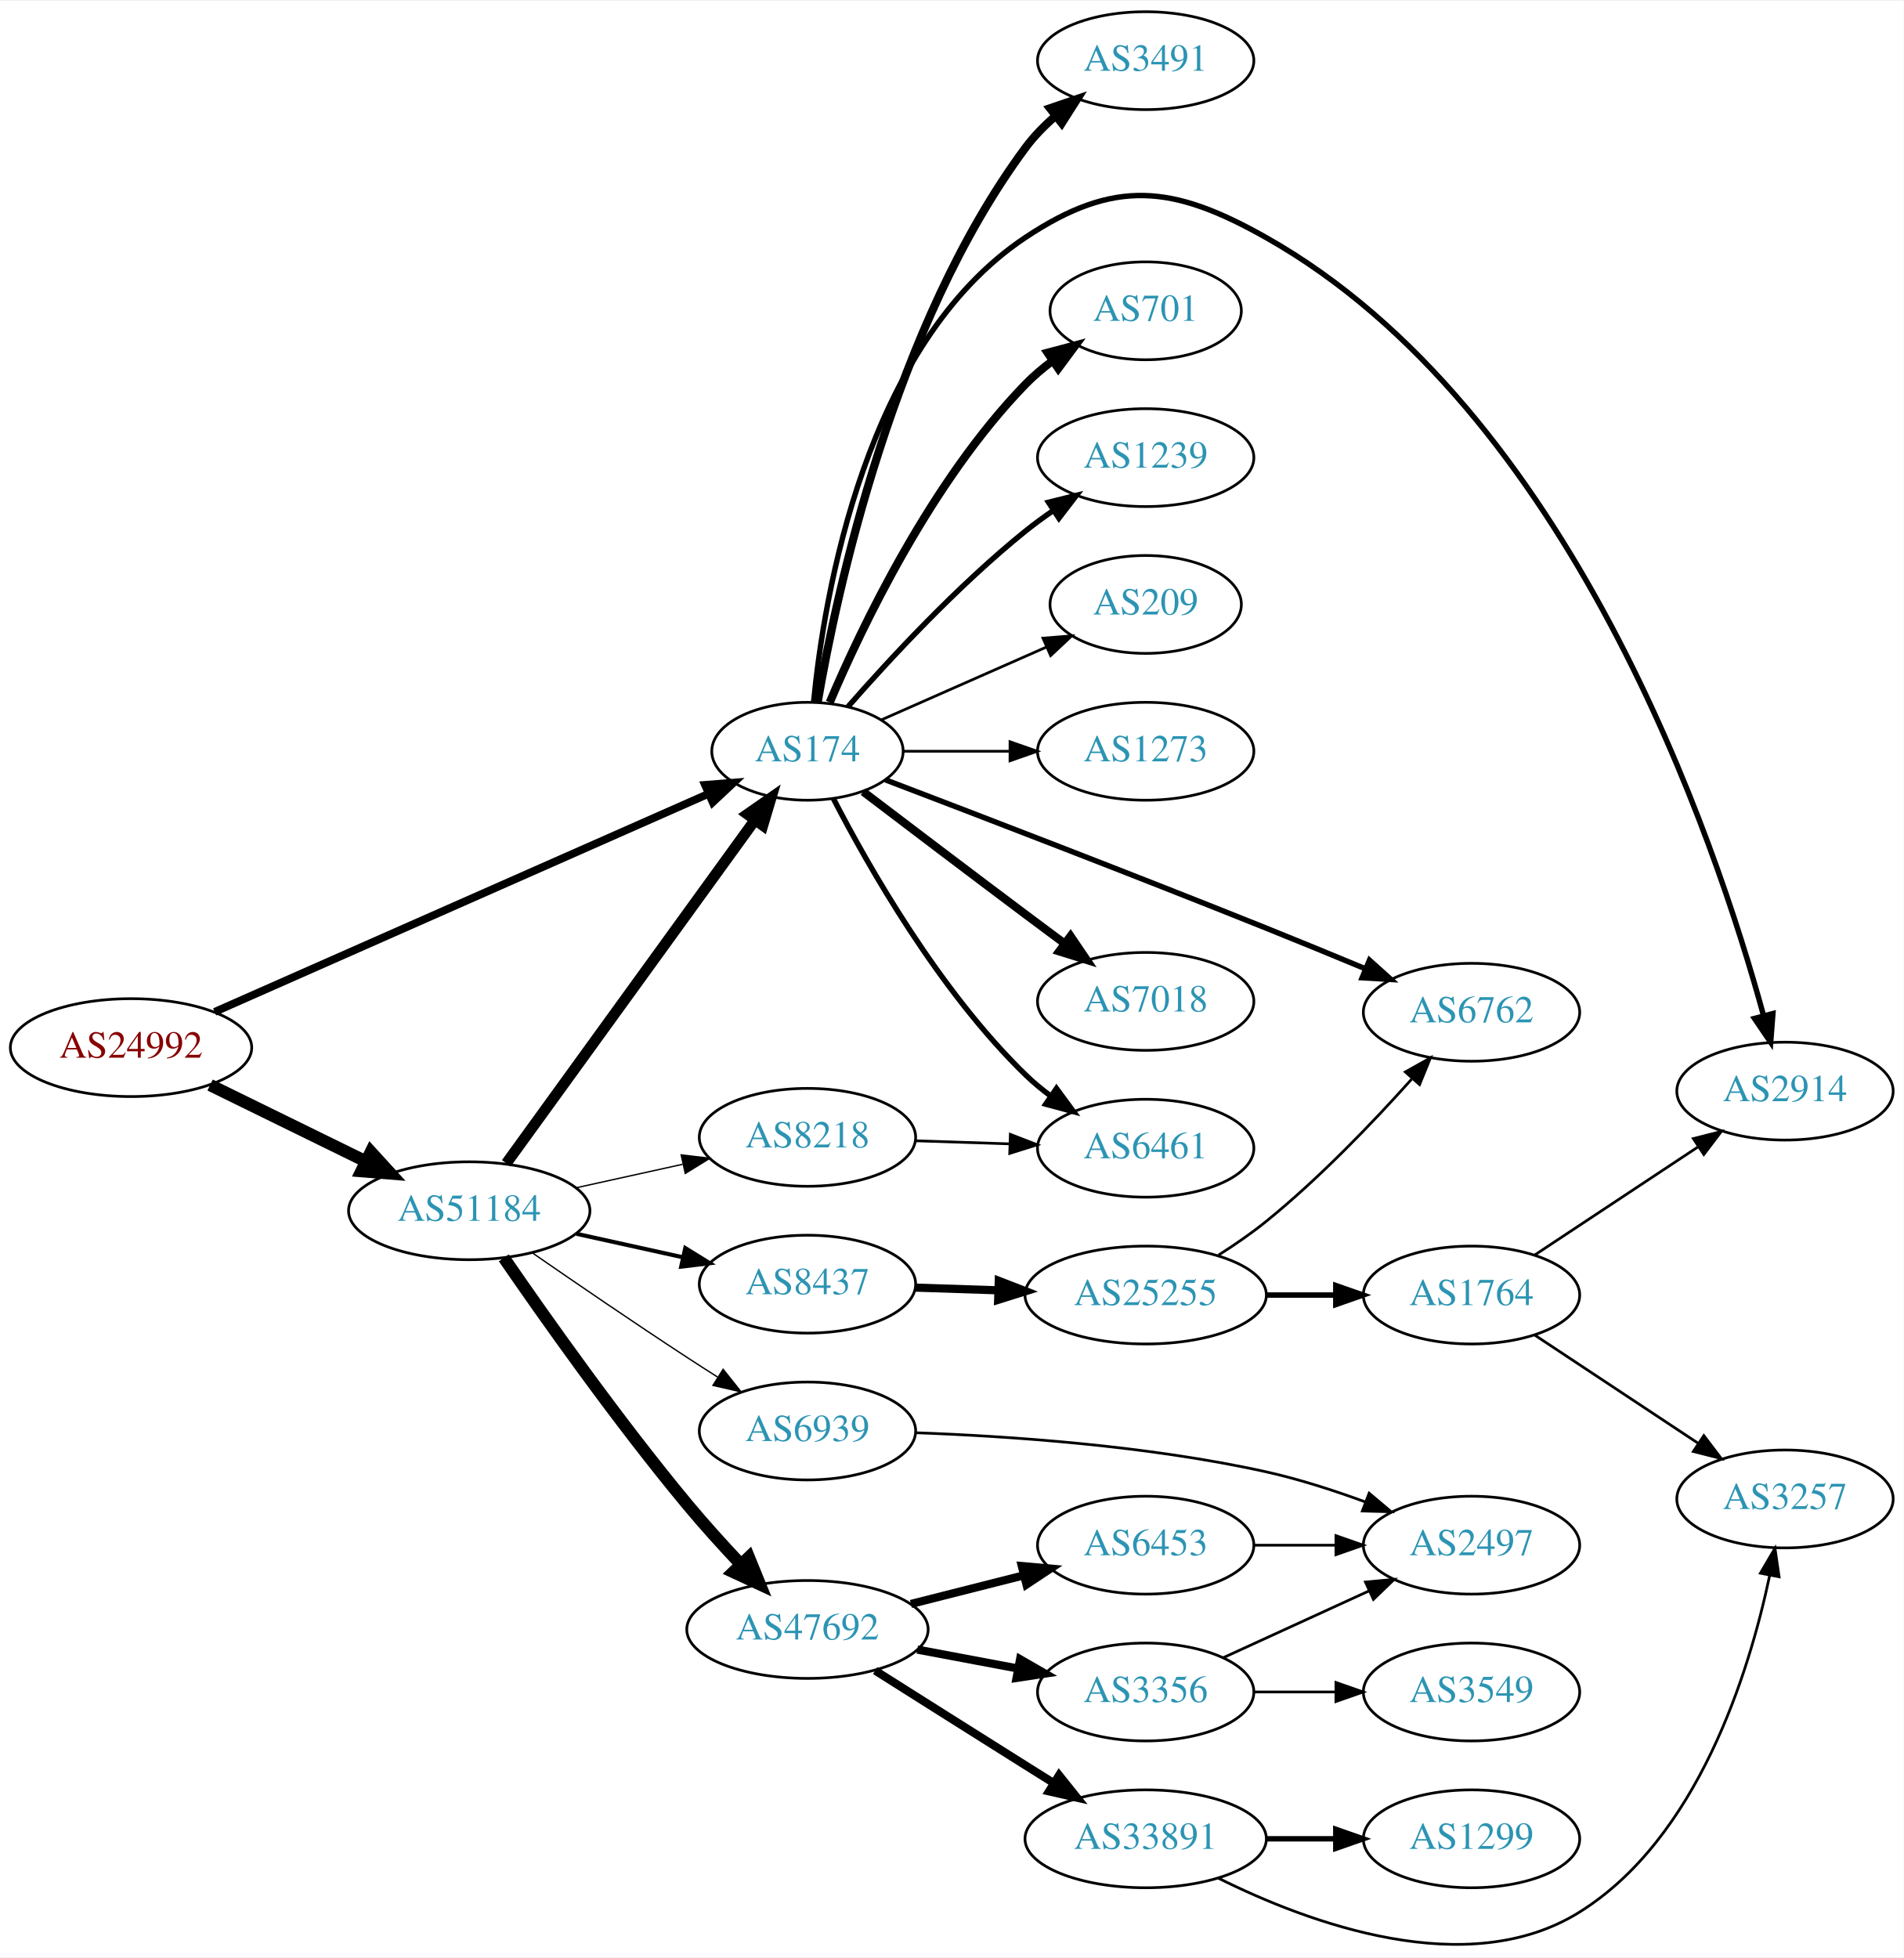
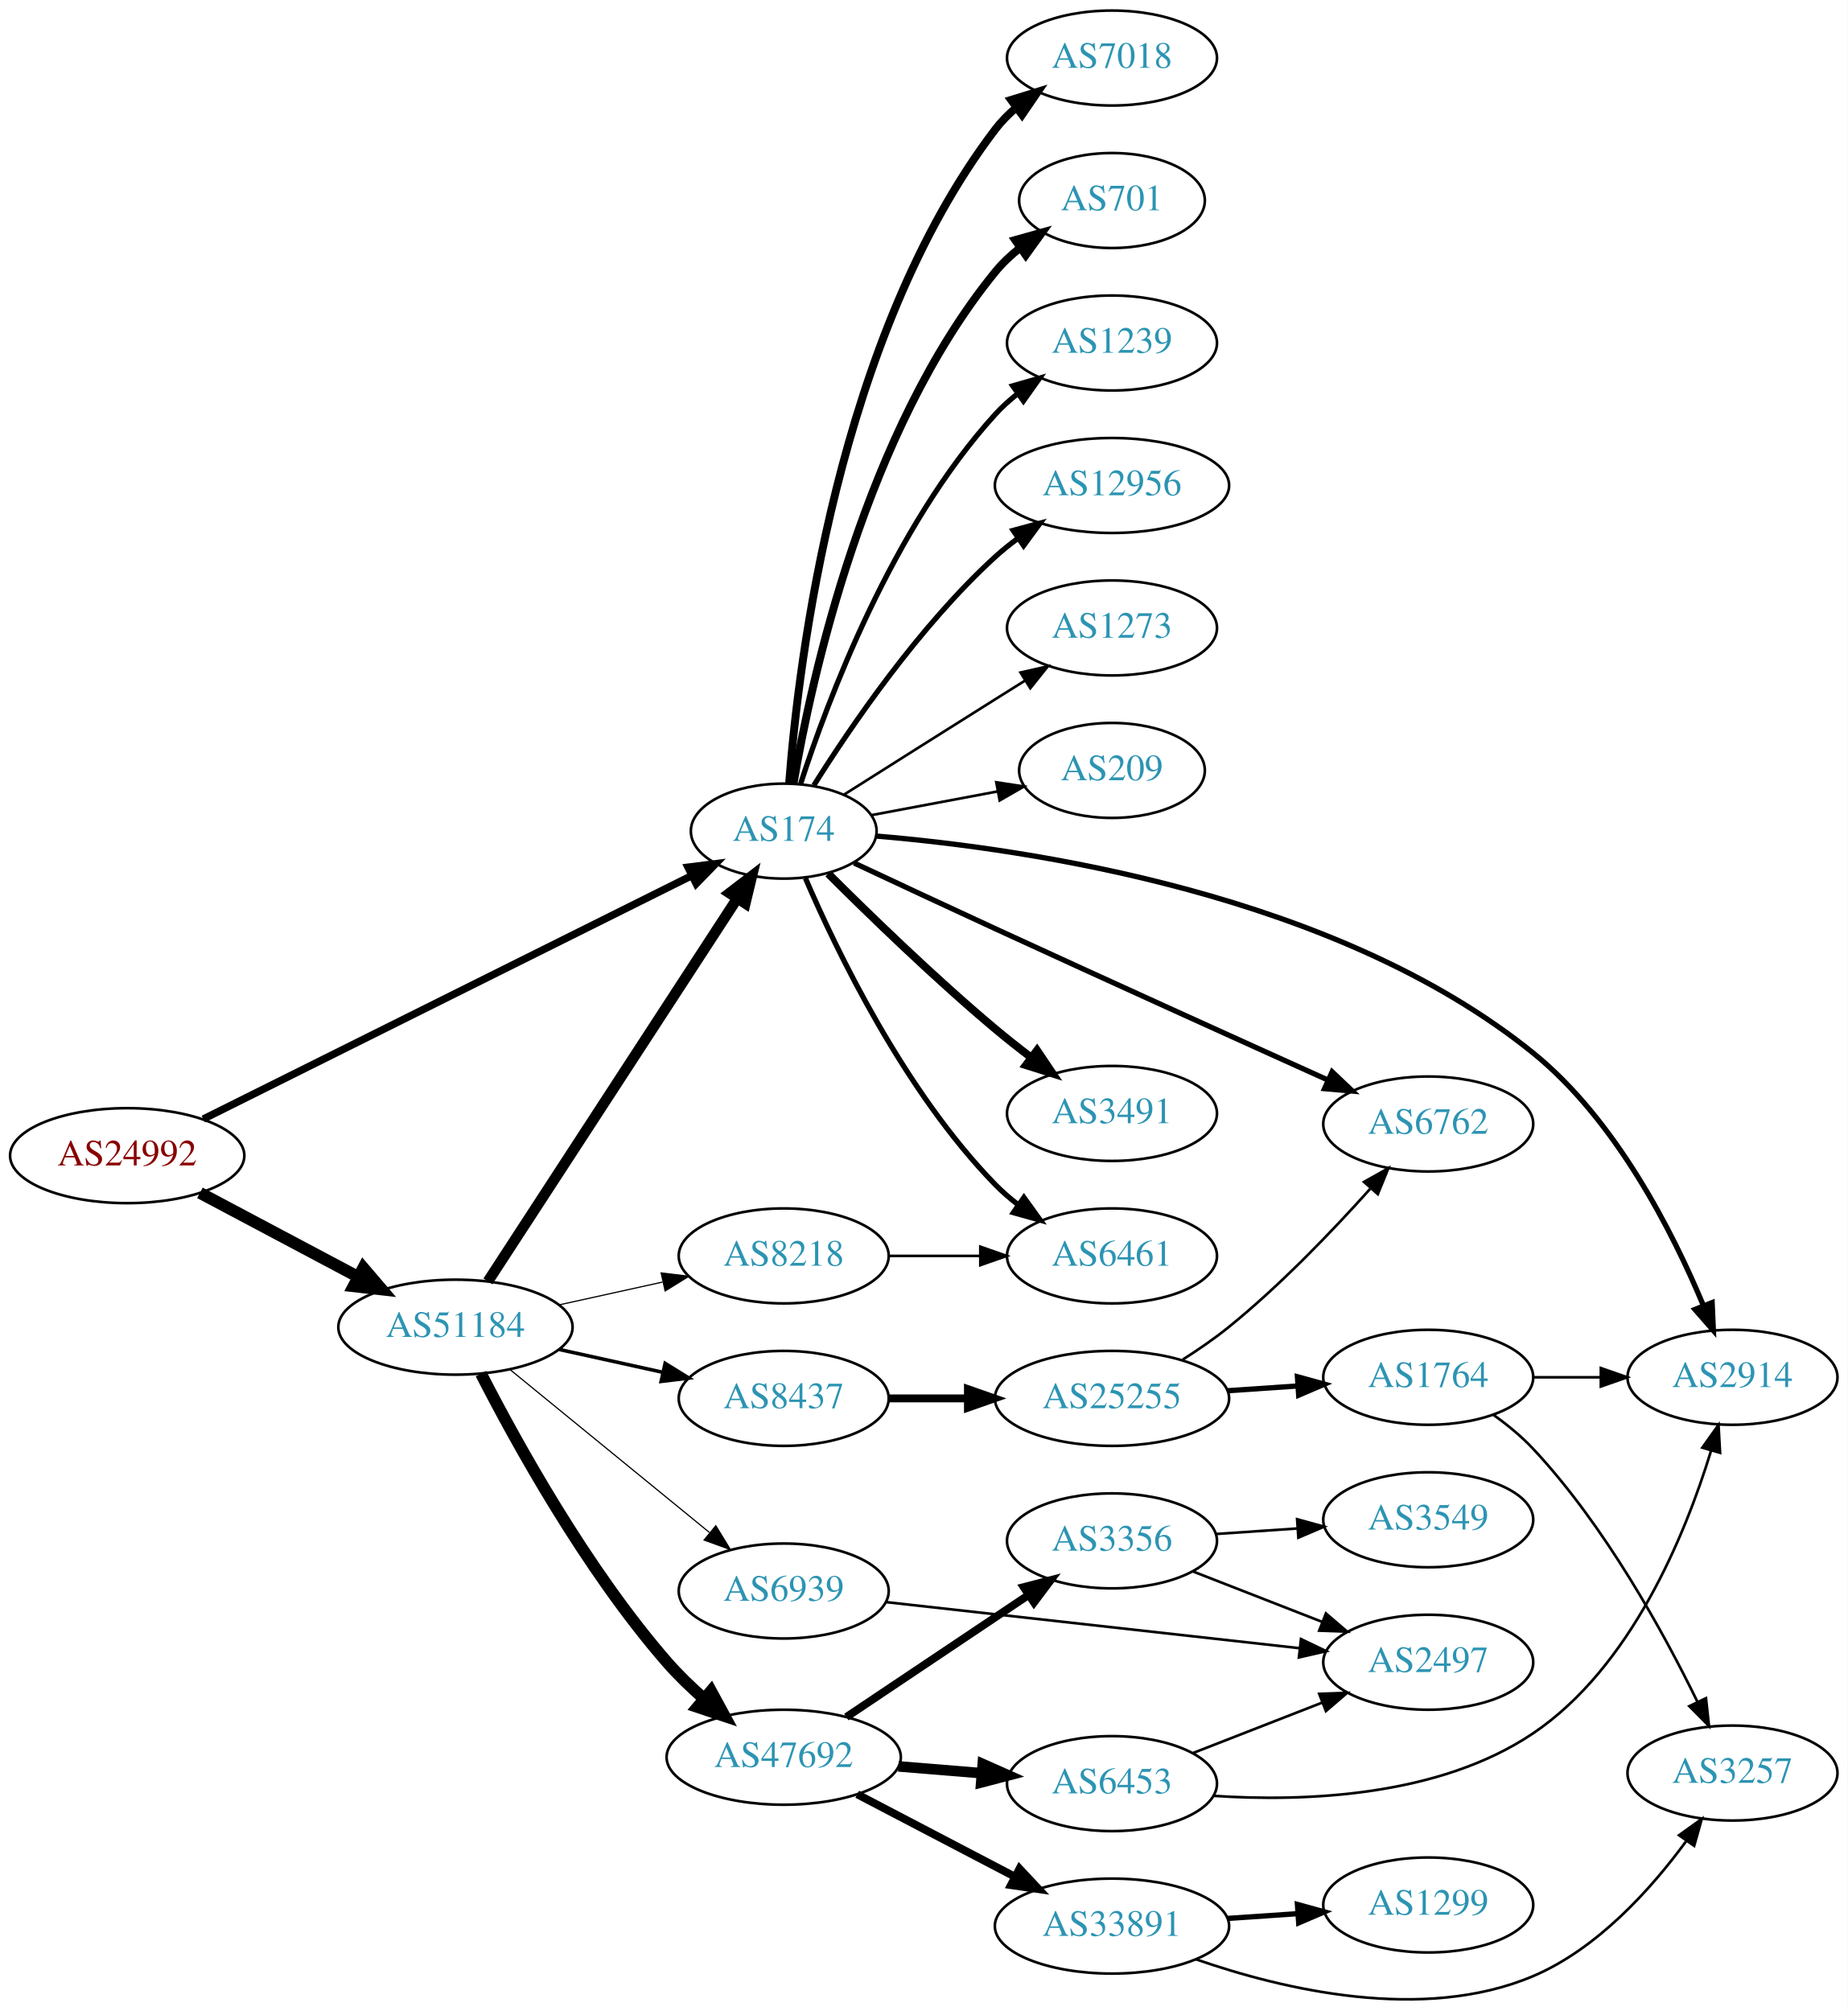
- <svg xmlns="http://www.w3.org/2000/svg" xmlns:xlink="http://www.w3.org/1999/xlink" width="700pt" height="720pt" viewBox="0.00 0.00 700.15 719.52">
-   <g id="graph0" class="graph" transform="scale(1 1) rotate(0) translate(4 715.516)">
-     <polygon fill="white" stroke="none" points="-4,4 -4,-715.516 696.155,-715.516 696.155,4 -4,4" />
+ <svg xmlns="http://www.w3.org/2000/svg" xmlns:xlink="http://www.w3.org/1999/xlink" width="700pt" height="762pt" viewBox="0.00 0.00 700.15 762.18">
+   <g id="graph0" class="graph" transform="scale(1 1) rotate(0) translate(4 758.176)">
+     <polygon fill="white" stroke="none" points="-4,4 -4,-758.176 696.155,-758.176 696.155,4 -4,4" />
    <g id="node1" class="node">
      <g id="a_node1">
        <a xlink:href="/asn/24992" xlink:title="AS24992 ~ DIC - Online Wolf &amp; Co. KG [AT]">
-           <ellipse fill="#ffffff" stroke="black" cx="44.196" cy="-330.516" rx="44.393" ry="18" />
-           <text text-anchor="middle" x="44.196" y="-326.816" font-family="Times,serif" font-size="14.00" fill="#880000">AS24992</text>
+           <ellipse fill="#ffffff" stroke="black" cx="44.196" cy="-320.176" rx="44.393" ry="18" />
+           <text text-anchor="middle" x="44.196" y="-316.476" font-family="Times,serif" font-size="14.00" fill="#880000">AS24992</text>
        </a>
      </g>
    </g>
    <g id="node2" class="node">
      <g id="a_node2">
        <a xlink:href="/asn/174" xlink:title="AS174 ~ Cogent Communications [US]">
-           <ellipse fill="#ffffff" stroke="black" cx="292.98" cy="-439.516" rx="35.194" ry="18" />
-           <text text-anchor="middle" x="292.98" y="-435.816" font-family="Times,serif" font-size="14.00" fill="#2c94b3">AS174</text>
+           <ellipse fill="#ffffff" stroke="black" cx="292.98" cy="-443.176" rx="35.194" ry="18" />
+           <text text-anchor="middle" x="292.98" y="-439.476" font-family="Times,serif" font-size="14.00" fill="#2c94b3">AS174</text>
        </a>
      </g>
    </g>
    <g id="edge1" class="edge">
-       <path fill="none" stroke="black" stroke-width="2.864" d="M74.964,-343.663C120.634,-363.835 207.816,-402.342 256.631,-423.902" />
-       <polygon fill="black" stroke="black" stroke-width="2.864" points="255.297,-427.139 265.858,-427.978 258.125,-420.736 255.297,-427.139" />
+       <path fill="none" stroke="black" stroke-width="2.812" d="M73.026,-334.046C118.619,-356.77 209.062,-401.848 258.236,-426.357" />
+       <polygon fill="black" stroke="black" stroke-width="2.812" points="256.695,-429.5 267.207,-430.828 259.818,-423.235 256.695,-429.5" />
    </g>
    <g id="node3" class="node">
      <g id="a_node3">
        <a xlink:href="/asn/51184" xlink:title="AS51184 ~ Fonira Telekom GmbH [AT]">
-           <ellipse fill="#ffffff" stroke="black" cx="168.588" cy="-270.516" rx="44.393" ry="18" />
-           <text text-anchor="middle" x="168.588" y="-266.816" font-family="Times,serif" font-size="14.00" fill="#2c94b3">AS51184</text>
+           <ellipse fill="#ffffff" stroke="black" cx="168.588" cy="-255.176" rx="44.393" ry="18" />
+           <text text-anchor="middle" x="168.588" y="-251.476" font-family="Times,serif" font-size="14.00" fill="#2c94b3">AS51184</text>
        </a>
      </g>
    </g>
    <g id="edge2" class="edge">
-       <path fill="none" stroke="black" stroke-width="4.5" d="M73.275,-316.75C90.301,-308.404 112.221,-297.658 130.642,-288.627" />
-       <polygon fill="black" stroke="black" stroke-width="4.5" points="132.394,-292.154 139.64,-284.217 128.927,-285.083 132.394,-292.154" />
+       <path fill="none" stroke="black" stroke-width="4.5" d="M71.753,-306.072C89.275,-296.766 112.445,-284.461 131.614,-274.281" />
+       <polygon fill="black" stroke="black" stroke-width="4.5" points="133.675,-277.645 140.66,-269.477 129.981,-270.69 133.675,-277.645" />
    </g>
    <g id="node4" class="node">
      <g id="a_node4">
-         <a xlink:href="/asn/6762" xlink:title="AS6762 ~ TELECOM ITALIA SPARKLE S.p.A. [IT]">
-           <ellipse fill="#ffffff" stroke="black" cx="537.215" cy="-343.516" rx="39.794" ry="18" />
-           <text text-anchor="middle" x="537.215" y="-339.816" font-family="Times,serif" font-size="14.00" fill="#2c94b3">AS6762</text>
+         <a xlink:href="/asn/2914" xlink:title="AS2914 ~ NTT America, Inc. [US]">
+           <ellipse fill="#ffffff" stroke="black" cx="652.508" cy="-236.176" rx="39.794" ry="18" />
+           <text text-anchor="middle" x="652.508" y="-232.476" font-family="Times,serif" font-size="14.00" fill="#2c94b3">AS2914</text>
        </a>
      </g>
    </g>
    <g id="edge3" class="edge">
-       <path fill="none" stroke="black" stroke-width="2" d="M321.638,-429.018C354.928,-416.33 412.482,-394.224 461.569,-374.516 473.472,-369.736 486.391,-364.418 498.084,-359.555" />
-       <polygon fill="black" stroke="black" stroke-width="2" points="499.686,-362.678 507.568,-355.598 496.991,-356.218 499.686,-362.678" />
+       <path fill="none" stroke="black" stroke-width="2" d="M328.314,-441.281C385.753,-436.455 502.347,-419.388 576.862,-359.176 608.354,-333.728 629.893,-291.193 641.457,-263.413" />
+       <polygon fill="black" stroke="black" stroke-width="2" points="644.796,-264.489 645.266,-253.904 638.298,-261.885 644.796,-264.489" />
    </g>
    <g id="node5" class="node">
      <g id="a_node5">
-         <a xlink:href="/asn/7018" xlink:title="AS7018 ~ AT&amp;T Services, Inc. [US]">
-           <ellipse fill="#ffffff" stroke="black" cx="417.373" cy="-347.516" rx="39.794" ry="18" />
-           <text text-anchor="middle" x="417.373" y="-343.816" font-family="Times,serif" font-size="14.00" fill="#2c94b3">AS7018</text>
+         <a xlink:href="/asn/6461" xlink:title="AS6461 ~ Zayo Bandwidth [US]">
+           <ellipse fill="#ffffff" stroke="black" cx="417.373" cy="-282.176" rx="39.794" ry="18" />
+           <text text-anchor="middle" x="417.373" y="-278.476" font-family="Times,serif" font-size="14.00" fill="#2c94b3">AS6461</text>
        </a>
      </g>
    </g>
    <g id="edge4" class="edge">
-       <path fill="none" stroke="black" stroke-width="3" d="M313.464,-424.662C329.468,-412.484 352.745,-394.822 373.176,-379.516 377.751,-376.088 382.61,-372.469 387.354,-368.946" />
-       <polygon fill="black" stroke="black" stroke-width="3" points="389.736,-371.537 395.685,-362.771 385.568,-365.914 389.736,-371.537" />
+       <path fill="none" stroke="black" stroke-width="2" d="M301.203,-425.337C313.014,-397.839 338.646,-344.576 373.176,-309.176 375.801,-306.485 378.745,-303.944 381.829,-301.576" />
+       <polygon fill="black" stroke="black" stroke-width="2" points="384.004,-304.326 390.2,-295.732 379.997,-298.587 384.004,-304.326" />
    </g>
    <g id="node6" class="node">
      <g id="a_node6">
-         <a xlink:href="/asn/3491" xlink:title="AS3491 ~ PCCW Global, Inc. [US]">
-           <ellipse fill="#ffffff" stroke="black" cx="417.373" cy="-693.516" rx="39.794" ry="18" />
-           <text text-anchor="middle" x="417.373" y="-689.816" font-family="Times,serif" font-size="14.00" fill="#2c94b3">AS3491</text>
+         <a xlink:href="/asn/6762" xlink:title="AS6762 ~ TELECOM ITALIA SPARKLE S.p.A. [IT]">
+           <ellipse fill="#ffffff" stroke="black" cx="537.215" cy="-332.176" rx="39.794" ry="18" />
+           <text text-anchor="middle" x="537.215" y="-328.476" font-family="Times,serif" font-size="14.00" fill="#2c94b3">AS6762</text>
        </a>
      </g>
    </g>
    <g id="edge5" class="edge">
-       <path fill="none" stroke="black" stroke-width="3" d="M296.746,-457.6C303.62,-497.746 324.559,-595.934 373.176,-661.516 376.292,-665.719 380.115,-669.616 384.186,-673.139" />
-       <polygon fill="black" stroke="black" stroke-width="3" points="382.174,-676.009 392.199,-679.436 386.499,-670.505 382.174,-676.009" />
+       <path fill="none" stroke="black" stroke-width="2" d="M319.627,-431.107C335.114,-423.841 355.257,-414.428 373.176,-406.176 416.349,-386.294 466.113,-363.763 499.193,-348.84" />
+       <polygon fill="black" stroke="black" stroke-width="2" points="500.801,-351.954 508.479,-344.653 497.924,-345.573 500.801,-351.954" />
    </g>
    <g id="node7" class="node">
      <g id="a_node7">
-         <a xlink:href="/asn/2914" xlink:title="AS2914 ~ NTT America, Inc. [US]">
-           <ellipse fill="#ffffff" stroke="black" cx="652.508" cy="-314.516" rx="39.794" ry="18" />
-           <text text-anchor="middle" x="652.508" y="-310.816" font-family="Times,serif" font-size="14.00" fill="#2c94b3">AS2914</text>
+         <a xlink:href="/asn/3491" xlink:title="AS3491 ~ PCCW Global, Inc. [US]">
+           <ellipse fill="#ffffff" stroke="black" cx="417.373" cy="-336.176" rx="39.794" ry="18" />
+           <text text-anchor="middle" x="417.373" y="-332.476" font-family="Times,serif" font-size="14.00" fill="#2c94b3">AS3491</text>
        </a>
      </g>
    </g>
    <g id="edge6" class="edge">
-       <path fill="none" stroke="black" stroke-width="2" d="M295.244,-457.621C299.071,-496.848 314.23,-589.303 373.176,-628.516 405.886,-650.274 427.348,-647.81 461.569,-628.516 573.546,-565.381 627,-406.713 644.623,-342.32" />
-       <polygon fill="black" stroke="black" stroke-width="2" points="648.054,-343.039 647.237,-332.475 641.288,-341.242 648.054,-343.039" />
+       <path fill="none" stroke="black" stroke-width="3" d="M309.834,-427.071C325.458,-411.465 350.252,-387.402 373.176,-368.176 377.467,-364.577 382.119,-360.908 386.728,-357.398" />
+       <polygon fill="black" stroke="black" stroke-width="3" points="388.971,-360.092 394.889,-351.304 384.782,-354.483 388.971,-360.092" />
    </g>
    <g id="node8" class="node">
      <g id="a_node8">
-         <a xlink:href="/asn/701" xlink:title="AS701 ~ UUNET [US]">
-           <ellipse fill="#ffffff" stroke="black" cx="417.373" cy="-601.516" rx="35.194" ry="18" />
-           <text text-anchor="middle" x="417.373" y="-597.816" font-family="Times,serif" font-size="14.00" fill="#2c94b3">AS701</text>
+         <a xlink:href="/asn/7018" xlink:title="AS7018 ~ AT&amp;T Services, Inc. [US]">
+           <ellipse fill="#ffffff" stroke="black" cx="417.373" cy="-736.176" rx="39.794" ry="18" />
+           <text text-anchor="middle" x="417.373" y="-732.476" font-family="Times,serif" font-size="14.00" fill="#2c94b3">AS7018</text>
        </a>
      </g>
    </g>
    <g id="edge7" class="edge">
-       <path fill="none" stroke="black" stroke-width="3" d="M301.171,-457.49C312.938,-485.197 338.512,-538.863 373.176,-574.516 376.159,-577.583 379.556,-580.455 383.106,-583.096" />
-       <polygon fill="black" stroke="black" stroke-width="3" points="381.301,-586.101 391.54,-588.823 385.233,-580.31 381.301,-586.101" />
+       <path fill="none" stroke="black" stroke-width="3" d="M295.033,-461.283C298.55,-507.29 313.338,-630.587 373.176,-709.176 375.453,-712.166 378.165,-714.908 381.104,-717.401" />
+       <polygon fill="black" stroke="black" stroke-width="3" points="379.146,-720.306 389.273,-723.42 383.298,-714.67 379.146,-720.306" />
    </g>
    <g id="node9" class="node">
      <g id="a_node9">
-         <a xlink:href="/asn/1239" xlink:title="AS1239 ~ Sprint [US]">
-           <ellipse fill="#ffffff" stroke="black" cx="417.373" cy="-547.516" rx="39.794" ry="18" />
-           <text text-anchor="middle" x="417.373" y="-543.816" font-family="Times,serif" font-size="14.00" fill="#2c94b3">AS1239</text>
+         <a xlink:href="/asn/701" xlink:title="AS701 ~ UUNET [US]">
+           <ellipse fill="#ffffff" stroke="black" cx="417.373" cy="-682.176" rx="35.194" ry="18" />
+           <text text-anchor="middle" x="417.373" y="-678.476" font-family="Times,serif" font-size="14.00" fill="#2c94b3">AS701</text>
        </a>
      </g>
    </g>
    <g id="edge8" class="edge">
-       <path fill="none" stroke="black" stroke-width="2" d="M307.854,-455.861C322.924,-473.074 348.202,-500.417 373.176,-520.516 376.432,-523.135 379.957,-525.708 383.542,-528.161" />
-       <polygon fill="black" stroke="black" stroke-width="2" points="381.629,-531.093 391.914,-533.636 385.46,-525.234 381.629,-531.093" />
+       <path fill="none" stroke="black" stroke-width="3" d="M296.705,-461.315C303.4,-500.58 323.844,-594.77 373.176,-655.176 375.883,-658.489 379.108,-661.515 382.561,-664.242" />
+       <polygon fill="black" stroke="black" stroke-width="3" points="380.688,-667.204 390.89,-670.063 384.698,-661.466 380.688,-667.204" />
    </g>
    <g id="node10" class="node">
      <g id="a_node10">
-         <a xlink:href="/asn/6461" xlink:title="AS6461 ~ Zayo Bandwidth [US]">
-           <ellipse fill="#ffffff" stroke="black" cx="417.373" cy="-293.516" rx="39.794" ry="18" />
-           <text text-anchor="middle" x="417.373" y="-289.816" font-family="Times,serif" font-size="14.00" fill="#2c94b3">AS6461</text>
+         <a xlink:href="/asn/1239" xlink:title="AS1239 ~ Sprint [US]">
+           <ellipse fill="#ffffff" stroke="black" cx="417.373" cy="-628.176" rx="39.794" ry="18" />
+           <text text-anchor="middle" x="417.373" y="-624.476" font-family="Times,serif" font-size="14.00" fill="#2c94b3">AS1239</text>
        </a>
      </g>
    </g>
    <g id="edge9" class="edge">
-       <path fill="none" stroke="black" stroke-width="2" d="M302.519,-422.097C315.293,-397.319 341.32,-351.475 373.176,-320.516 376.021,-317.752 379.194,-315.127 382.493,-312.679" />
-       <polygon fill="black" stroke="black" stroke-width="2" points="384.559,-315.507 390.841,-306.975 380.61,-309.727 384.559,-315.507" />
+       <path fill="none" stroke="black" stroke-width="2" d="M299.394,-461.165C309.578,-492.607 334.142,-558.288 373.176,-601.176 375.706,-603.955 378.587,-606.556 381.632,-608.961" />
+       <polygon fill="black" stroke="black" stroke-width="2" points="379.766,-611.929 389.948,-614.857 383.814,-606.218 379.766,-611.929" />
    </g>
    <g id="node11" class="node">
      <g id="a_node11">
-         <a xlink:href="/asn/209" xlink:title="AS209 ~ CenturyLink Communications, LLC [US]">
-           <ellipse fill="#ffffff" stroke="black" cx="417.373" cy="-493.516" rx="35.194" ry="18" />
-           <text text-anchor="middle" x="417.373" y="-489.816" font-family="Times,serif" font-size="14.00" fill="#2c94b3">AS209</text>
+         <a xlink:href="/asn/12956" xlink:title="AS12956 ~ TELXIUS [ES]">
+           <ellipse fill="#ffffff" stroke="black" cx="417.373" cy="-574.176" rx="44.393" ry="18" />
+           <text text-anchor="middle" x="417.373" y="-570.476" font-family="Times,serif" font-size="14.00" fill="#2c94b3">AS12956</text>
        </a>
      </g>
    </g>
    <g id="edge10" class="edge">
-       <path fill="none" stroke="black" d="M320.237,-451.1C337.902,-458.894 361.41,-469.266 380.758,-477.802" />
-       <polygon fill="black" stroke="black" points="379.598,-481.116 390.16,-481.95 382.424,-474.711 379.598,-481.116" />
+       <path fill="none" stroke="black" stroke-width="2" d="M304.408,-460.541C318.197,-482.527 344.165,-520.722 373.176,-547.176 375.805,-549.572 378.673,-551.882 381.642,-554.074" />
+       <polygon fill="black" stroke="black" stroke-width="2" points="379.929,-557.143 390.156,-559.909 383.886,-551.369 379.929,-557.143" />
    </g>
    <g id="node12" class="node">
      <g id="a_node12">
        <a xlink:href="/asn/1273" xlink:title="AS1273 ~ Vodafone Group PLC [EU]">
-           <ellipse fill="#ffffff" stroke="black" cx="417.373" cy="-439.516" rx="39.794" ry="18" />
-           <text text-anchor="middle" x="417.373" y="-435.816" font-family="Times,serif" font-size="14.00" fill="#2c94b3">AS1273</text>
+           <ellipse fill="#ffffff" stroke="black" cx="417.373" cy="-520.176" rx="39.794" ry="18" />
+           <text text-anchor="middle" x="417.373" y="-516.476" font-family="Times,serif" font-size="14.00" fill="#2c94b3">AS1273</text>
        </a>
      </g>
    </g>
    <g id="edge11" class="edge">
-       <path fill="none" stroke="black" d="M328.399,-439.516C340.45,-439.516 354.226,-439.516 367.244,-439.516" />
-       <polygon fill="black" stroke="black" points="367.474,-443.016 377.473,-439.516 367.473,-436.016 367.474,-443.016" />
-     </g>
-     <g id="edge13" class="edge">
-       <path fill="none" stroke="black" stroke-width="4" d="M182.225,-287.965C203.959,-317.975 248.498,-379.475 273.645,-414.197" />
-       <polygon fill="black" stroke="black" stroke-width="4" points="270.894,-416.366 279.594,-422.413 276.563,-412.261 270.894,-416.366" />
+       <path fill="none" stroke="black" d="M315.814,-456.997C331.709,-467.051 353.762,-480.98 373.176,-493.176 376.799,-495.452 380.595,-497.831 384.37,-500.195" />
+       <polygon fill="black" stroke="black" points="382.712,-503.286 393.046,-505.622 386.424,-497.351 382.712,-503.286" />
    </g>
    <g id="node13" class="node">
      <g id="a_node13">
-         <a xlink:href="/asn/47692" xlink:title="AS47692 ~ Nessus GmbH [AT]">
-           <ellipse fill="#ffffff" stroke="black" cx="292.98" cy="-116.516" rx="44.393" ry="18" />
-           <text text-anchor="middle" x="292.98" y="-112.816" font-family="Times,serif" font-size="14.00" fill="#2c94b3">AS47692</text>
+         <a xlink:href="/asn/209" xlink:title="AS209 ~ CenturyLink Communications, LLC [US]">
+           <ellipse fill="#ffffff" stroke="black" cx="417.373" cy="-466.176" rx="35.194" ry="18" />
+           <text text-anchor="middle" x="417.373" y="-462.476" font-family="Times,serif" font-size="14.00" fill="#2c94b3">AS209</text>
        </a>
      </g>
    </g>
    <g id="edge12" class="edge">
-       <path fill="none" stroke="black" stroke-width="4.5" d="M181.317,-253.197C196.261,-231.453 223.225,-193.273 248.784,-162.516 254.823,-155.248 261.696,-147.656 268.156,-140.784" />
-       <polygon fill="black" stroke="black" stroke-width="4.5" points="271.423,-143.063 275.474,-133.108 265.724,-137.628 271.423,-143.063" />
+       <path fill="none" stroke="black" d="M326.137,-449.219C340.778,-451.97 358.306,-455.264 374.003,-458.214" />
+       <polygon fill="black" stroke="black" points="373.531,-461.686 384.005,-460.093 374.824,-454.807 373.531,-461.686" />
+     </g>
+     <g id="edge13" class="edge">
+       <path fill="none" stroke="black" stroke-width="4.05" d="M180.883,-272.525C202.524,-305.766 249.925,-378.576 275.249,-417.476" />
+       <polygon fill="black" stroke="black" stroke-width="4.05" points="272.464,-419.693 280.889,-426.14 278.403,-415.826 272.464,-419.693" />
    </g>
    <g id="node14" class="node">
      <g id="a_node14">
-         <a xlink:href="/asn/8437" xlink:title="AS8437 ~ Hutchison Drei Austria GmbH [AT]">
-           <ellipse fill="#ffffff" stroke="black" cx="292.98" cy="-243.516" rx="39.794" ry="18" />
-           <text text-anchor="middle" x="292.98" y="-239.816" font-family="Times,serif" font-size="14.00" fill="#2c94b3">AS8437</text>
+         <a xlink:href="/asn/47692" xlink:title="AS47692 ~ Nessus GmbH [AT]">
+           <ellipse fill="#ffffff" stroke="black" cx="292.98" cy="-92.176" rx="44.393" ry="18" />
+           <text text-anchor="middle" x="292.98" y="-88.476" font-family="Times,serif" font-size="14.00" fill="#2c94b3">AS47692</text>
        </a>
      </g>
    </g>
    <g id="edge14" class="edge">
-       <path fill="none" stroke="black" stroke-width="1.5" d="M207.978,-262.047C220.369,-259.313 234.216,-256.259 247.036,-253.43" />
-       <polygon fill="black" stroke="black" stroke-width="1.5" points="248.04,-256.793 257.051,-251.221 246.532,-249.957 248.04,-256.793" />
+       <path fill="none" stroke="black" stroke-width="4.5" d="M178.259,-237.566C191.386,-211.899 218.056,-163.438 248.784,-128.176 252.993,-123.346 257.883,-118.626 262.828,-114.278" />
+       <polygon fill="black" stroke="black" stroke-width="4.5" points="265.429,-117.236 270.553,-107.789 260.364,-111.206 265.429,-117.236" />
    </g>
    <g id="node15" class="node">
      <g id="a_node15">
-         <a xlink:href="/asn/6939" xlink:title="AS6939 ~ Hurricane Electric LLC [US]">
-           <ellipse fill="#ffffff" stroke="black" cx="292.98" cy="-189.516" rx="39.794" ry="18" />
-           <text text-anchor="middle" x="292.98" y="-185.816" font-family="Times,serif" font-size="14.00" fill="#2c94b3">AS6939</text>
+         <a xlink:href="/asn/8437" xlink:title="AS8437 ~ Hutchison Drei Austria GmbH [AT]">
+           <ellipse fill="#ffffff" stroke="black" cx="292.98" cy="-228.176" rx="39.794" ry="18" />
+           <text text-anchor="middle" x="292.98" y="-224.476" font-family="Times,serif" font-size="14.00" fill="#2c94b3">AS8437</text>
        </a>
      </g>
    </g>
    <g id="edge15" class="edge">
-       <path fill="none" stroke="black" stroke-width="0.5" d="M191.619,-255.148C207.421,-244.21 229.278,-229.255 248.784,-216.516 252.366,-214.176 256.137,-211.757 259.897,-209.371" />
-       <polygon fill="black" stroke="black" stroke-width="0.5" points="261.959,-212.209 268.558,-203.92 258.23,-206.285 261.959,-212.209" />
+       <path fill="none" stroke="black" stroke-width="1.35" d="M207.978,-246.707C220.369,-243.973 234.216,-240.919 247.036,-238.09" />
+       <polygon fill="black" stroke="black" stroke-width="1.35" points="248.04,-241.453 257.051,-235.881 246.532,-234.618 248.04,-241.453" />
    </g>
    <g id="node16" class="node">
      <g id="a_node16">
-         <a xlink:href="/asn/8218" xlink:title="AS8218 ~ legacy Neotelecoms [FR]">
-           <ellipse fill="#ffffff" stroke="black" cx="292.98" cy="-297.516" rx="39.794" ry="18" />
-           <text text-anchor="middle" x="292.98" y="-293.816" font-family="Times,serif" font-size="14.00" fill="#2c94b3">AS8218</text>
+         <a xlink:href="/asn/6939" xlink:title="AS6939 ~ Hurricane Electric LLC [US]">
+           <ellipse fill="#ffffff" stroke="black" cx="292.98" cy="-155.176" rx="39.794" ry="18" />
+           <text text-anchor="middle" x="292.98" y="-151.476" font-family="Times,serif" font-size="14.00" fill="#2c94b3">AS6939</text>
        </a>
      </g>
    </g>
    <g id="edge16" class="edge">
-       <path fill="none" stroke="black" stroke-width="0.5" d="M207.978,-278.984C220.369,-281.718 234.216,-284.772 247.036,-287.601" />
-       <polygon fill="black" stroke="black" stroke-width="0.5" points="246.532,-291.074 257.051,-289.81 248.04,-284.238 246.532,-291.074" />
+       <path fill="none" stroke="black" stroke-width="0.45" d="M189.253,-239.109C209.715,-222.391 241.906,-196.089 264.795,-177.387" />
+       <polygon fill="black" stroke="black" stroke-width="0.45" points="267.239,-179.91 272.768,-170.873 262.81,-174.49 267.239,-179.91" />
    </g>
    <g id="node17" class="node">
      <g id="a_node17">
-         <a xlink:href="/asn/3356" xlink:title="AS3356 ~ Level 3 Parent, LLC [US]">
-           <ellipse fill="#ffffff" stroke="black" cx="417.373" cy="-93.516" rx="39.794" ry="18" />
-           <text text-anchor="middle" x="417.373" y="-89.816" font-family="Times,serif" font-size="14.00" fill="#2c94b3">AS3356</text>
+         <a xlink:href="/asn/8218" xlink:title="AS8218 ~ legacy Neotelecoms [FR]">
+           <ellipse fill="#ffffff" stroke="black" cx="292.98" cy="-282.176" rx="39.794" ry="18" />
+           <text text-anchor="middle" x="292.98" y="-278.476" font-family="Times,serif" font-size="14.00" fill="#2c94b3">AS8218</text>
        </a>
      </g>
    </g>
    <g id="edge17" class="edge">
-       <path fill="none" stroke="black" stroke-width="3" d="M333.38,-109.112C345.172,-106.896 358.207,-104.446 370.384,-102.158" />
-       <polygon fill="black" stroke="black" stroke-width="3" points="371.183,-105.569 380.364,-100.282 369.89,-98.689 371.183,-105.569" />
+       <path fill="none" stroke="black" stroke-width="0.45" d="M207.978,-263.645C220.369,-266.378 234.216,-269.433 247.036,-272.261" />
+       <polygon fill="black" stroke="black" stroke-width="0.45" points="246.532,-275.734 257.051,-274.47 248.04,-268.898 246.532,-275.734" />
    </g>
    <g id="node18" class="node">
      <g id="a_node18">
-         <a xlink:href="/asn/6453" xlink:title="AS6453 ~ TATA COMMUNICATIONS (AMERICA) INC [US]">
-           <ellipse fill="#ffffff" stroke="black" cx="417.373" cy="-147.516" rx="39.794" ry="18" />
-           <text text-anchor="middle" x="417.373" y="-143.816" font-family="Times,serif" font-size="14.00" fill="#2c94b3">AS6453</text>
+         <a xlink:href="/asn/33891" xlink:title="AS33891 ~ CORE-BACKBONE GMBH GLOBAL NETWORK [DE]">
+           <ellipse fill="#ffffff" stroke="black" cx="417.373" cy="-28.176" rx="44.393" ry="18" />
+           <text text-anchor="middle" x="417.373" y="-24.476" font-family="Times,serif" font-size="14.00" fill="#2c94b3">AS33891</text>
        </a>
      </g>
    </g>
    <g id="edge18" class="edge">
-       <path fill="none" stroke="black" stroke-width="3" d="M331.034,-125.901C344.042,-129.195 358.782,-132.929 372.308,-136.355" />
-       <polygon fill="black" stroke="black" stroke-width="3" points="371.813,-139.84 382.366,-138.902 373.531,-133.054 371.813,-139.84" />
+       <path fill="none" stroke="black" stroke-width="3" d="M320.84,-78.131C338.377,-68.96 361.476,-56.882 380.567,-46.899" />
+       <polygon fill="black" stroke="black" stroke-width="3" points="382.336,-49.923 389.576,-42.188 379.092,-43.72 382.336,-49.923" />
    </g>
    <g id="node19" class="node">
      <g id="a_node19">
-         <a xlink:href="/asn/33891" xlink:title="AS33891 ~ CORE-BACKBONE GMBH GLOBAL NETWORK [DE]">
-           <ellipse fill="#ffffff" stroke="black" cx="417.373" cy="-39.516" rx="44.393" ry="18" />
-           <text text-anchor="middle" x="417.373" y="-35.816" font-family="Times,serif" font-size="14.00" fill="#2c94b3">AS33891</text>
+         <a xlink:href="/asn/3356" xlink:title="AS3356 ~ Level 3 Parent, LLC [US]">
+           <ellipse fill="#ffffff" stroke="black" cx="417.373" cy="-174.176" rx="39.794" ry="18" />
+           <text text-anchor="middle" x="417.373" y="-170.476" font-family="Times,serif" font-size="14.00" fill="#2c94b3">AS3356</text>
        </a>
      </g>
    </g>
    <g id="edge19" class="edge">
-       <path fill="none" stroke="black" stroke-width="3" d="M317.876,-101.39C333.581,-91.458 354.589,-78.192 373.176,-66.516 376.535,-64.406 380.042,-62.207 383.543,-60.014" />
-       <polygon fill="black" stroke="black" stroke-width="3" points="385.523,-62.904 392.144,-54.633 381.81,-56.97 385.523,-62.904" />
+       <path fill="none" stroke="black" stroke-width="3" d="M316.715,-107.407C336.158,-120.434 364.312,-139.296 385.739,-153.652" />
+       <polygon fill="black" stroke="black" stroke-width="3" points="383.917,-156.644 394.173,-159.302 387.813,-150.829 383.917,-156.644" />
+     </g>
+     <g id="node20" class="node">
+       <g id="a_node20">
+         <a xlink:href="/asn/6453" xlink:title="AS6453 ~ TATA COMMUNICATIONS (AMERICA) INC [US]">
+           <ellipse fill="#ffffff" stroke="black" cx="417.373" cy="-82.176" rx="39.794" ry="18" />
+           <text text-anchor="middle" x="417.373" y="-78.476" font-family="Times,serif" font-size="14.00" fill="#2c94b3">AS6453</text>
+         </a>
+       </g>
+     </g>
+     <g id="edge20" class="edge">
+       <path fill="none" stroke="black" stroke-width="4" d="M336.444,-88.706C346.593,-87.877 357.503,-86.986 367.9,-86.136" />
+       <polygon fill="black" stroke="black" stroke-width="4" points="368.398,-89.607 378.08,-85.305 367.828,-82.63 368.398,-89.607" />
+     </g>
+     <g id="node25" class="node">
+       <g id="a_node25">
+         <a xlink:href="/asn/25255" xlink:title="AS25255 ~ ==&gt; TELE2 AUSTRIA &lt;== [AT]">
+           <ellipse fill="#ffffff" stroke="black" cx="417.373" cy="-228.176" rx="44.393" ry="18" />
+           <text text-anchor="middle" x="417.373" y="-224.476" font-family="Times,serif" font-size="14.00" fill="#2c94b3">AS25255</text>
+         </a>
+       </g>
+     </g>
+     <g id="edge27" class="edge">
+       <path fill="none" stroke="black" stroke-width="3" d="M332.706,-228.176C342.166,-228.176 352.458,-228.176 362.484,-228.176" />
+       <polygon fill="black" stroke="black" stroke-width="3" points="362.791,-231.676 372.791,-228.176 362.791,-224.676 362.791,-231.676" />
    </g>
    <g id="node24" class="node">
      <g id="a_node24">
-         <a xlink:href="/asn/25255" xlink:title="AS25255 ~ ==&gt; TELE2 AUSTRIA &lt;== [AT]">
-           <ellipse fill="#ffffff" stroke="black" cx="417.373" cy="-239.516" rx="44.393" ry="18" />
-           <text text-anchor="middle" x="417.373" y="-235.816" font-family="Times,serif" font-size="14.00" fill="#2c94b3">AS25255</text>
-         </a>
-       </g>
-     </g>
-     <g id="edge25" class="edge">
-       <path fill="none" stroke="black" stroke-width="3" d="M332.706,-242.25C342.371,-241.934 352.904,-241.59 363.135,-241.255" />
-       <polygon fill="black" stroke="black" stroke-width="3" points="363.341,-244.751 373.222,-240.926 363.113,-237.754 363.341,-244.751" />
-     </g>
-     <g id="node20" class="node">
-       <g id="a_node20">
        <a xlink:href="/asn/2497" xlink:title="AS2497 ~ Internet Initiative Japan Inc. [JP]">
-           <ellipse fill="#ffffff" stroke="black" cx="537.215" cy="-147.516" rx="39.794" ry="18" />
-           <text text-anchor="middle" x="537.215" y="-143.816" font-family="Times,serif" font-size="14.00" fill="#2c94b3">AS2497</text>
-         </a>
-       </g>
-     </g>
-     <g id="edge30" class="edge">
-       <path fill="none" stroke="black" d="M332.683,-188.871C366.931,-187.635 418.077,-184.157 461.569,-174.516 473.762,-171.812 486.677,-167.639 498.274,-163.376" />
-       <polygon fill="black" stroke="black" points="499.56,-166.632 507.662,-159.804 497.071,-160.089 499.56,-166.632" />
-     </g>
-     <g id="edge31" class="edge">
-       <path fill="none" stroke="black" d="M332.706,-296.25C343.644,-295.892 355.695,-295.499 367.161,-295.124" />
-       <polygon fill="black" stroke="black" points="367.598,-298.611 377.479,-294.787 367.37,-291.615 367.598,-298.611" />
-     </g>
-     <g id="edge22" class="edge">
-       <path fill="none" stroke="black" d="M446.001,-106.176C461.958,-113.488 482.229,-122.777 499.512,-130.697" />
-       <polygon fill="black" stroke="black" points="498.21,-133.95 508.759,-134.934 501.126,-127.586 498.21,-133.95" />
+           <ellipse fill="#ffffff" stroke="black" cx="537.215" cy="-128.176" rx="39.794" ry="18" />
+           <text text-anchor="middle" x="537.215" y="-124.476" font-family="Times,serif" font-size="14.00" fill="#2c94b3">AS2497</text>
+         </a>
+       </g>
+     </g>
+     <g id="edge32" class="edge">
+       <path fill="none" stroke="black" d="M331.564,-150.987C373.816,-146.277 442.514,-138.62 488.517,-133.492" />
+       <polygon fill="black" stroke="black" points="488.993,-136.961 498.544,-132.375 488.217,-130.004 488.993,-136.961" />
+     </g>
+     <g id="edge33" class="edge">
+       <path fill="none" stroke="black" d="M332.706,-282.176C343.644,-282.176 355.695,-282.176 367.161,-282.176" />
+       <polygon fill="black" stroke="black" points="367.479,-285.676 377.479,-282.176 367.479,-278.676 367.479,-285.676" />
    </g>
    <g id="node21" class="node">
      <g id="a_node21">
-         <a xlink:href="/asn/3549" xlink:title="AS3549 ~ Level 3 Parent, LLC [US]">
-           <ellipse fill="#ffffff" stroke="black" cx="537.215" cy="-93.516" rx="39.794" ry="18" />
-           <text text-anchor="middle" x="537.215" y="-89.816" font-family="Times,serif" font-size="14.00" fill="#2c94b3">AS3549</text>
+         <a xlink:href="/asn/3257" xlink:title="AS3257 ~ GTT [DE]">
+           <ellipse fill="#ffffff" stroke="black" cx="652.508" cy="-86.176" rx="39.794" ry="18" />
+           <text text-anchor="middle" x="652.508" y="-82.476" font-family="Times,serif" font-size="14.00" fill="#2c94b3">AS3257</text>
        </a>
      </g>
    </g>
    <g id="edge21" class="edge">
-       <path fill="none" stroke="black" d="M457.285,-93.516C466.839,-93.516 477.188,-93.516 487.151,-93.516" />
-       <polygon fill="black" stroke="black" points="487.343,-97.016 497.343,-93.516 487.343,-90.016 487.343,-97.016" />
-     </g>
-     <g id="edge20" class="edge">
-       <path fill="none" stroke="black" d="M457.285,-147.516C466.839,-147.516 477.188,-147.516 487.151,-147.516" />
-       <polygon fill="black" stroke="black" points="487.343,-151.016 497.343,-147.516 487.343,-144.016 487.343,-151.016" />
+       <path fill="none" stroke="black" d="M449.153,-15.608C482.061,-4.161 535.137,8.488 576.862,-9.176 601.321,-19.53 621.7,-42.255 634.951,-60.349" />
+       <polygon fill="black" stroke="black" points="632.261,-62.609 640.87,-68.784 637.991,-58.588 632.261,-62.609" />
    </g>
    <g id="node22" class="node">
      <g id="a_node22">
        <a xlink:href="/asn/1299" xlink:title="AS1299 ~ Telia Carrier [EU]">
-           <ellipse fill="#ffffff" stroke="black" cx="537.215" cy="-39.516" rx="39.794" ry="18" />
-           <text text-anchor="middle" x="537.215" y="-35.816" font-family="Times,serif" font-size="14.00" fill="#2c94b3">AS1299</text>
-         </a>
-       </g>
-     </g>
-     <g id="edge23" class="edge">
-       <path fill="none" stroke="black" stroke-width="2" d="M461.584,-39.516C469.896,-39.516 478.659,-39.516 487.141,-39.516" />
-       <polygon fill="black" stroke="black" stroke-width="2" points="487.3,-43.016 497.3,-39.516 487.3,-36.016 487.3,-43.016" />
+           <ellipse fill="#ffffff" stroke="black" cx="537.215" cy="-36.176" rx="39.794" ry="18" />
+           <text text-anchor="middle" x="537.215" y="-32.476" font-family="Times,serif" font-size="14.00" fill="#2c94b3">AS1299</text>
+         </a>
+       </g>
+     </g>
+     <g id="edge22" class="edge">
+       <path fill="none" stroke="black" stroke-width="2" d="M461.25,-31.087C469.858,-31.671 478.962,-32.289 487.745,-32.885" />
+       <polygon fill="black" stroke="black" stroke-width="2" points="487.645,-36.386 497.86,-33.572 488.12,-29.402 487.645,-36.386" />
    </g>
    <g id="node23" class="node">
      <g id="a_node23">
-         <a xlink:href="/asn/3257" xlink:title="AS3257 ~ GTT [DE]">
-           <ellipse fill="#ffffff" stroke="black" cx="652.508" cy="-164.516" rx="39.794" ry="18" />
-           <text text-anchor="middle" x="652.508" y="-160.816" font-family="Times,serif" font-size="14.00" fill="#2c94b3">AS3257</text>
-         </a>
-       </g>
+         <a xlink:href="/asn/3549" xlink:title="AS3549 ~ Level 3 Parent, LLC [US]">
+           <ellipse fill="#ffffff" stroke="black" cx="537.215" cy="-182.176" rx="39.794" ry="18" />
+           <text text-anchor="middle" x="537.215" y="-178.476" font-family="Times,serif" font-size="14.00" fill="#2c94b3">AS3549</text>
+         </a>
+       </g>
+     </g>
+     <g id="edge23" class="edge">
+       <path fill="none" stroke="black" d="M456.633,-176.773C466.512,-177.444 477.278,-178.175 487.608,-178.876" />
+       <polygon fill="black" stroke="black" points="487.53,-182.379 497.744,-179.564 488.004,-175.395 487.53,-182.379" />
    </g>
    <g id="edge24" class="edge">
-       <path fill="none" stroke="black" d="M444.05,-25.075C477.236,-8.537 535.64,13.165 576.862,-12.515 620.467,-39.681 639.324,-100.586 646.901,-136.51" />
-       <polygon fill="black" stroke="black" points="643.473,-137.22 648.828,-146.362 650.343,-135.876 643.473,-137.22" />
-     </g>
-     <g id="edge27" class="edge">
-       <path fill="none" stroke="black" d="M444.201,-254.234C450.098,-257.979 456.204,-262.179 461.569,-266.516 481.174,-282.363 500.922,-302.986 515.178,-318.901" />
-       <polygon fill="black" stroke="black" points="512.86,-321.564 522.102,-326.744 518.107,-316.931 512.86,-321.564" />
-     </g>
-     <g id="node25" class="node">
-       <g id="a_node25">
+       <path fill="none" stroke="black" d="M448.109,-162.568C462.903,-156.793 480.98,-149.737 496.902,-143.522" />
+       <polygon fill="black" stroke="black" points="498.445,-146.677 506.488,-139.78 495.9,-140.156 498.445,-146.677" />
+     </g>
+     <g id="edge26" class="edge">
+       <path fill="none" stroke="black" d="M455.944,-77.535C490.318,-75.271 541.114,-77.111 576.862,-101.176 614.187,-126.303 634.671,-176.594 644.343,-208.198" />
+       <polygon fill="black" stroke="black" points="641.077,-209.502 647.217,-218.136 647.801,-207.557 641.077,-209.502" />
+     </g>
+     <g id="edge25" class="edge">
+       <path fill="none" stroke="black" d="M448.109,-93.784C462.903,-99.558 480.98,-106.615 496.902,-112.83" />
+       <polygon fill="black" stroke="black" points="495.9,-116.196 506.488,-116.572 498.445,-109.675 495.9,-116.196" />
+     </g>
+     <g id="edge29" class="edge">
+       <path fill="none" stroke="black" d="M444.201,-242.894C450.098,-246.639 456.204,-250.839 461.569,-255.176 481.174,-271.023 500.922,-291.647 515.178,-307.561" />
+       <polygon fill="black" stroke="black" points="512.86,-310.224 522.102,-315.404 518.107,-305.591 512.86,-310.224" />
+     </g>
+     <g id="node26" class="node">
+       <g id="a_node26">
        <a xlink:href="/asn/1764" xlink:title="AS1764 ~ NEXTLAYER-AS [AT]">
-           <ellipse fill="#ffffff" stroke="black" cx="537.215" cy="-239.516" rx="39.794" ry="18" />
-           <text text-anchor="middle" x="537.215" y="-235.816" font-family="Times,serif" font-size="14.00" fill="#2c94b3">AS1764</text>
-         </a>
-       </g>
-     </g>
-     <g id="edge26" class="edge">
-       <path fill="none" stroke="black" stroke-width="2" d="M461.584,-239.516C469.896,-239.516 478.659,-239.516 487.141,-239.516" />
-       <polygon fill="black" stroke="black" stroke-width="2" points="487.3,-243.016 497.3,-239.516 487.3,-236.016 487.3,-243.016" />
+           <ellipse fill="#ffffff" stroke="black" cx="537.215" cy="-236.176" rx="39.794" ry="18" />
+           <text text-anchor="middle" x="537.215" y="-232.476" font-family="Times,serif" font-size="14.00" fill="#2c94b3">AS1764</text>
+         </a>
+       </g>
    </g>
    <g id="edge28" class="edge">
-       <path fill="none" stroke="black" d="M560.328,-254.154C577.528,-265.54 601.596,-281.474 620.686,-294.111" />
-       <polygon fill="black" stroke="black" points="618.793,-297.056 629.064,-299.657 622.657,-291.219 618.793,-297.056" />
-     </g>
-     <g id="edge29" class="edge">
-       <path fill="none" stroke="black" d="M560.328,-224.877C577.528,-213.491 601.596,-197.558 620.686,-184.92" />
-       <polygon fill="black" stroke="black" points="622.657,-187.812 629.064,-179.374 618.793,-181.975 622.657,-187.812" />
+       <path fill="none" stroke="black" stroke-width="2" d="M461.25,-231.087C469.858,-231.671 478.962,-232.289 487.745,-232.885" />
+       <polygon fill="black" stroke="black" stroke-width="2" points="487.645,-236.386 497.86,-233.572 488.12,-229.403 487.645,-236.386" />
+     </g>
+     <g id="edge31" class="edge">
+       <path fill="none" stroke="black" d="M576.887,-236.176C585.09,-236.176 593.854,-236.176 602.386,-236.176" />
+       <polygon fill="black" stroke="black" points="602.626,-239.676 612.626,-236.176 602.626,-232.676 602.626,-239.676" />
+     </g>
+     <g id="edge30" class="edge">
+       <path fill="none" stroke="black" d="M561.951,-221.922C567.201,-218.159 572.495,-213.833 576.862,-209.176 604.1,-180.126 626.362,-139.557 639.282,-113.081" />
+       <polygon fill="black" stroke="black" points="642.462,-114.545 643.611,-104.012 636.145,-111.529 642.462,-114.545" />
    </g>
  </g>
</svg>
